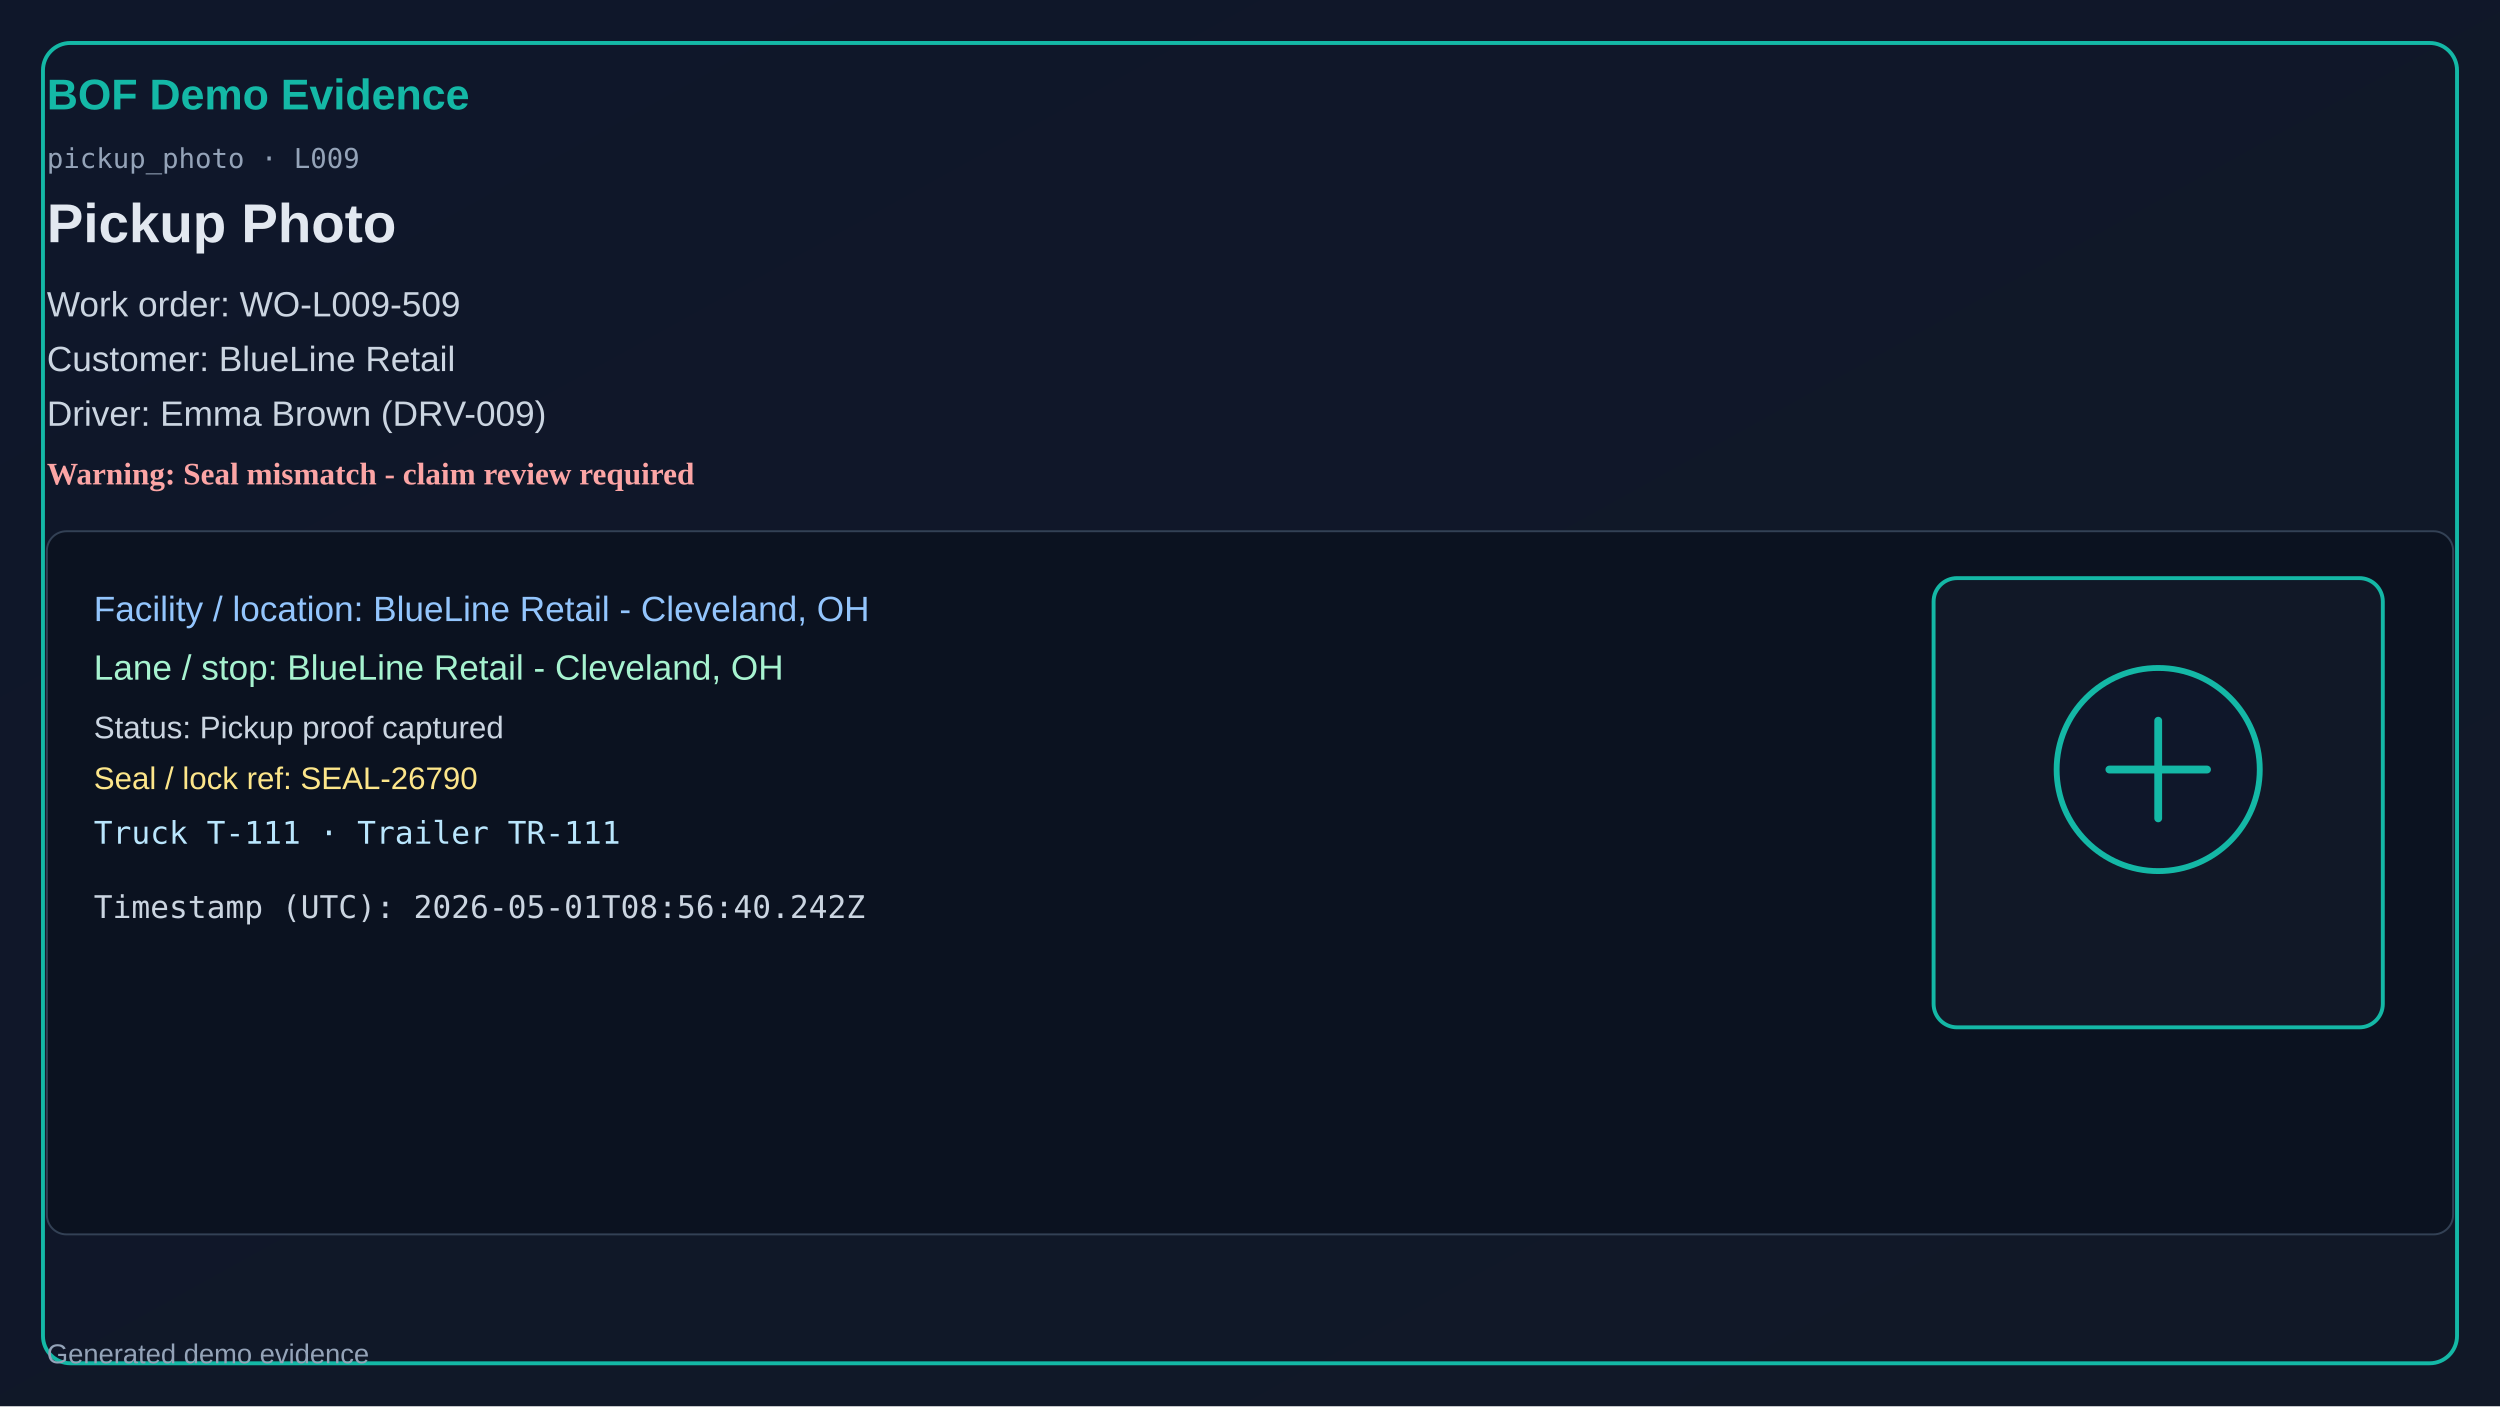
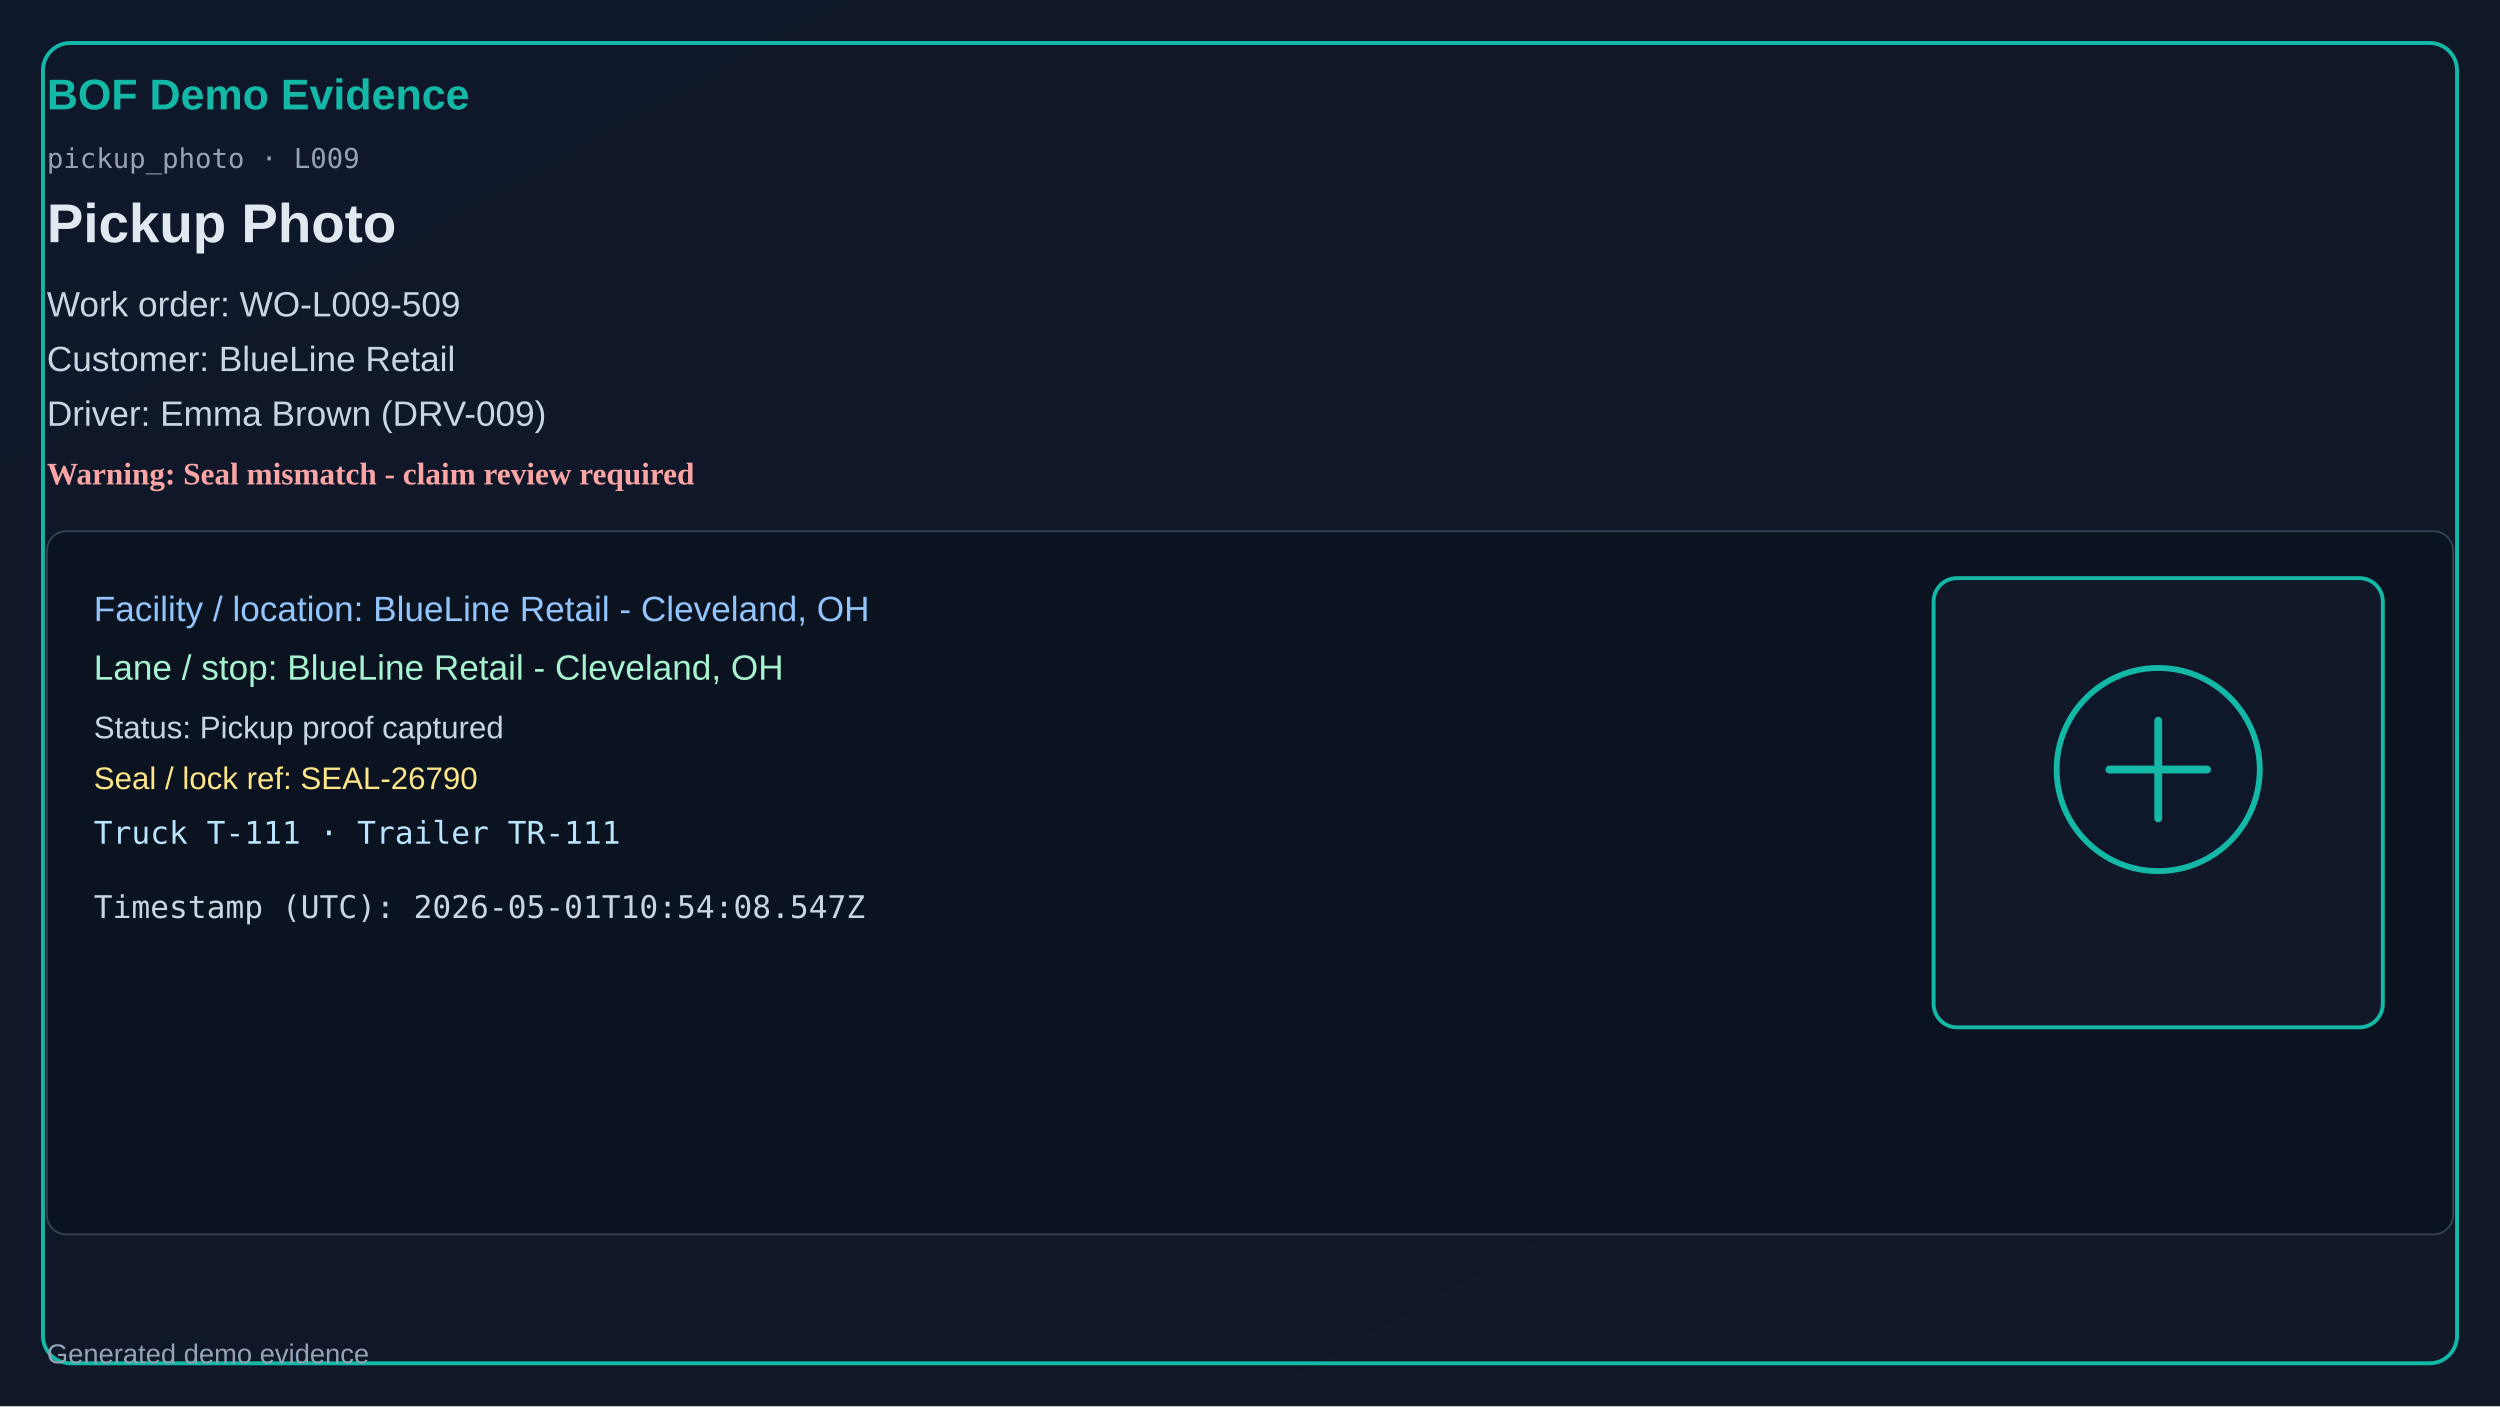
<svg xmlns="http://www.w3.org/2000/svg" width="1280" height="720" viewBox="0 0 1280 720">
  <defs>
    <linearGradient id="bg" x1="0" y1="0" x2="1" y2="1">
      <stop offset="0%" stop-color="#0f172a" />
      <stop offset="100%" stop-color="#111827" />
    </linearGradient>
  </defs>
  <rect x="0" y="0" width="1280" height="720" fill="url(#bg)" />
  <rect x="22" y="22" width="1236" height="676" rx="14" fill="none" stroke="#14b8a6" stroke-width="2" />
  <text x="24" y="56" fill="#14b8a6" font-size="22" font-family="Segoe UI, Arial" font-weight="700">BOF Demo Evidence</text>
  <text x="24" y="86" fill="#94a3b8" font-size="14" font-family="Consolas, monospace">pickup_photo · L009</text>
  <text x="24" y="124" fill="#e2e8f0" font-size="28" font-family="Segoe UI, Arial" font-weight="600">Pickup Photo</text>
  <text x="24" y="162" fill="#cbd5e1" font-size="18" font-family="Segoe UI, Arial">Work order: WO-L009-509</text>
  <text x="24" y="190" fill="#cbd5e1" font-size="18" font-family="Segoe UI, Arial">Customer: BlueLine Retail</text>
  <text x="24" y="218" fill="#cbd5e1" font-size="18" font-family="Segoe UI, Arial">Driver: Emma Brown (DRV-009)</text>
  <text x="24" y="248" fill="#fca5a5" font-size="16" font-weight="700">Warning: Seal mismatch - claim review required</text>
  <rect x="24" y="272" width="1232" height="360" rx="10" fill="#0b1220" stroke="#334155" />
  <text x="48" y="318" fill="#93c5fd" font-size="18" font-family="Segoe UI, Arial">Facility / location: BlueLine Retail - Cleveland, OH</text>
  <text x="48" y="348" fill="#a7f3d0" font-size="18" font-family="Segoe UI, Arial">Lane / stop: BlueLine Retail - Cleveland, OH</text>
  <text x="48" y="378" fill="#cbd5e1" font-size="16" font-family="Segoe UI, Arial">Status: Pickup proof captured</text>
  <text x="48" y="404" fill="#fde68a" font-size="16" font-family="Segoe UI, Arial">Seal / lock ref: SEAL-26790</text>
  <text x="48" y="432" fill="#bae6fd" font-size="16" font-family="Consolas, monospace">Truck T-111 · Trailer TR-111</text>
-   <text x="48" y="470" fill="#cbd5e1" font-size="16" font-family="Consolas, monospace">Timestamp (UTC): 2026-05-01T08:56:40.242Z</text>
+   <text x="48" y="470" fill="#cbd5e1" font-size="16" font-family="Consolas, monospace">Timestamp (UTC): 2026-05-01T10:54:08.547Z</text>
  <rect x="990" y="296" width="230" height="230" rx="12" fill="#111827" stroke="#14b8a6" stroke-width="2" />
  <circle cx="1105" cy="394" r="52" fill="#0f172a" stroke="#14b8a6" stroke-width="3" />
  <path d="M1080 394h50M1105 369v50" stroke="#14b8a6" stroke-width="4" stroke-linecap="round" />
  <text x="24" y="698" fill="#94a3b8" font-size="14" font-family="Segoe UI, Arial">Generated demo evidence</text>
</svg>
